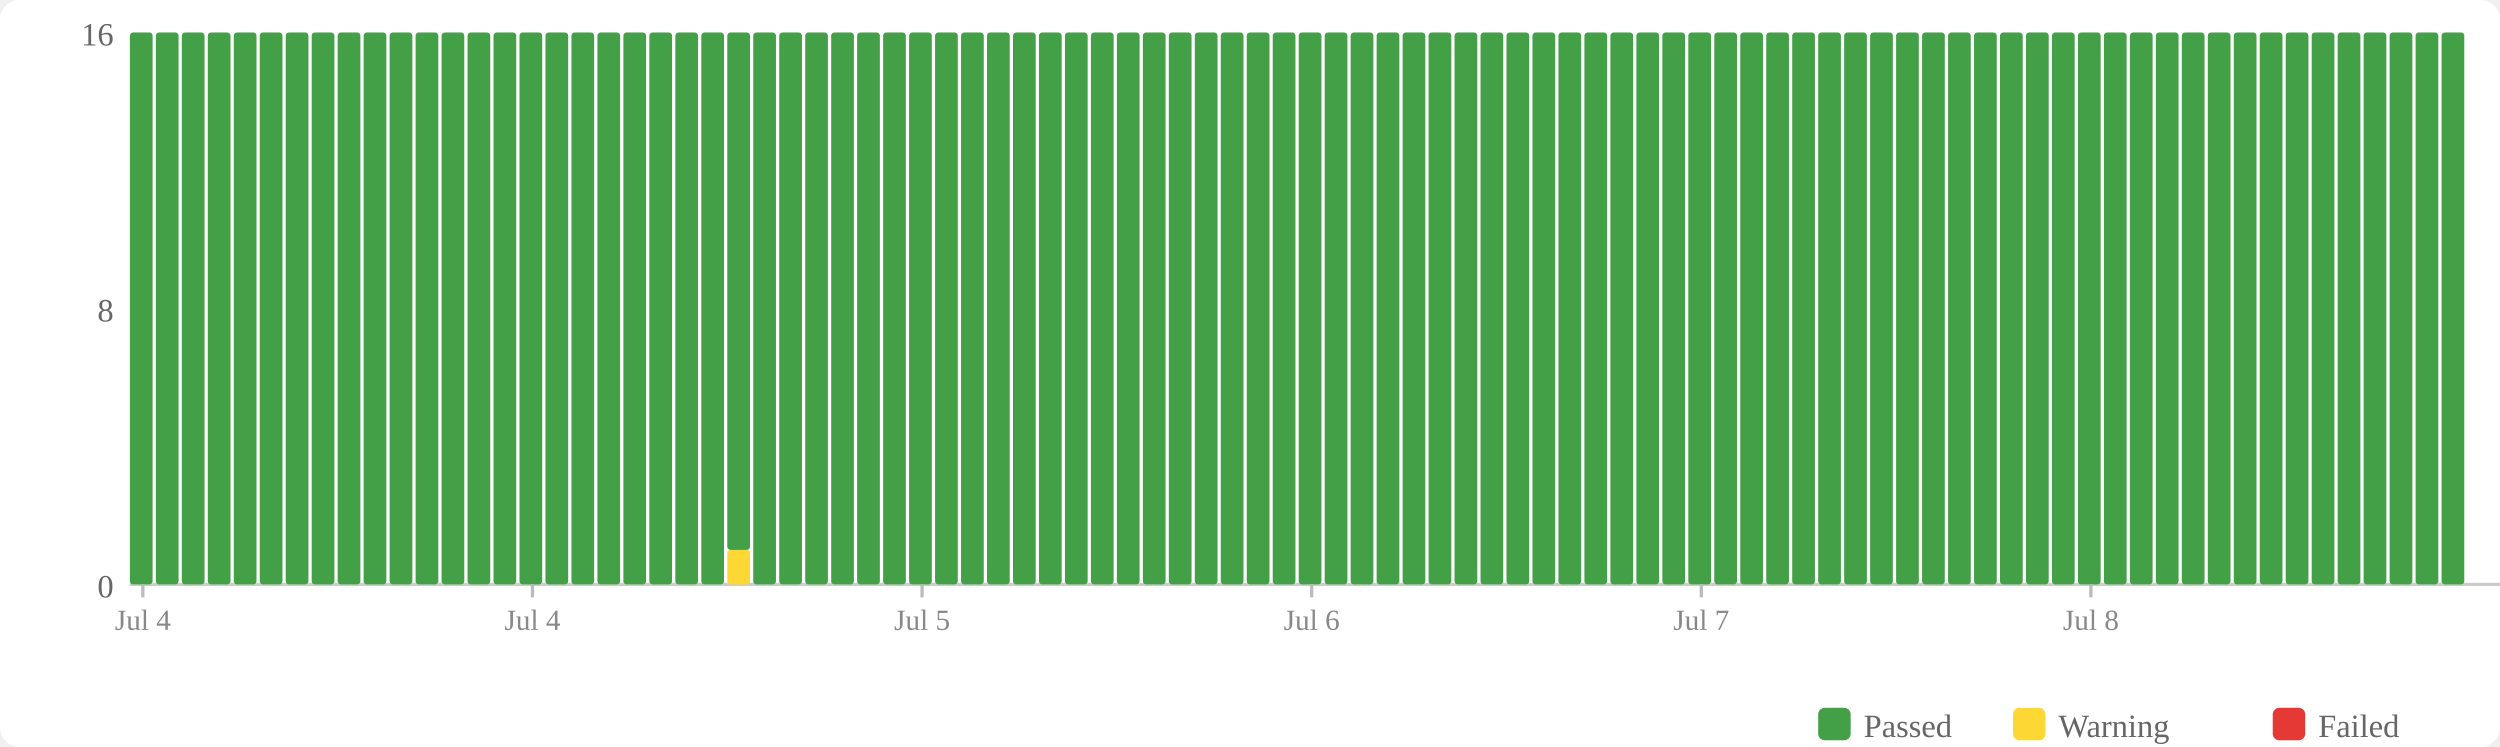
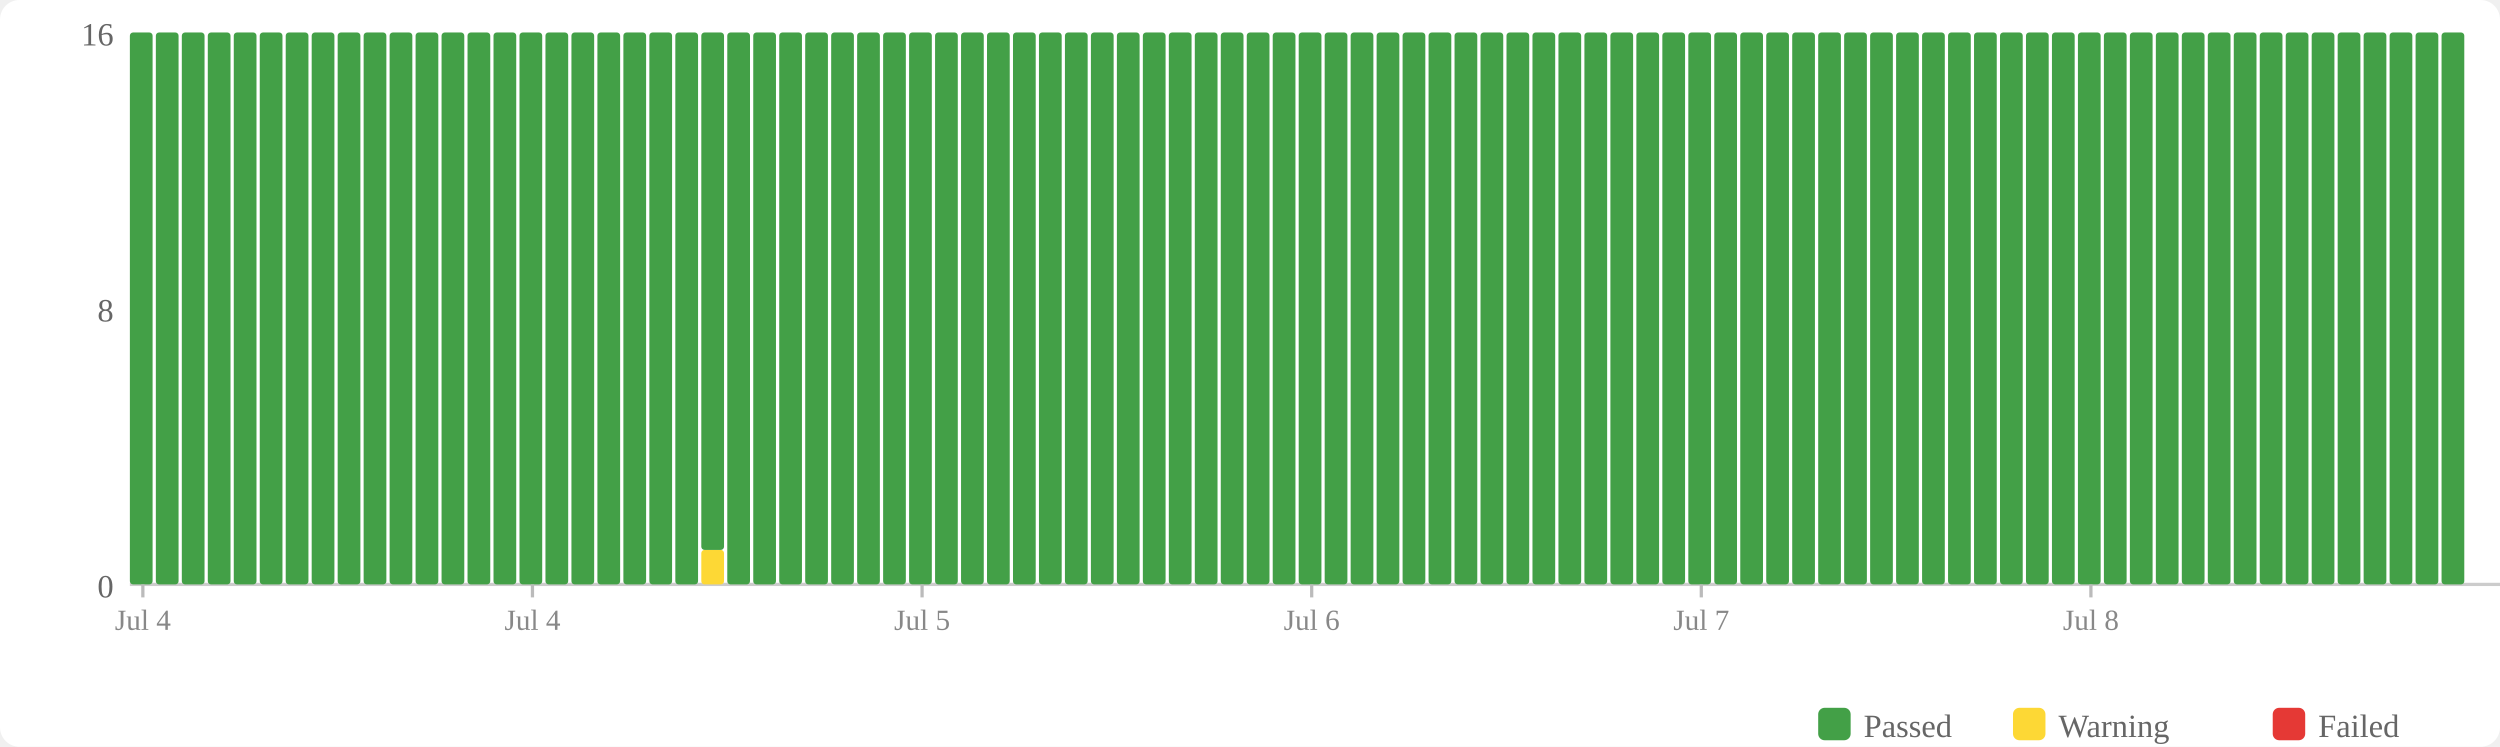
<svg xmlns="http://www.w3.org/2000/svg" width="770" height="230" viewBox="0 0 770 230">
  <rect width="770" height="230" fill="#fff" rx="6" />
  <rect x="560" y="218" width="10" height="10" fill="#43a047" rx="2" />
  <text x="574" y="227" font-size="10" fill="#666">Passed</text>
  <rect x="620" y="218" width="10" height="10" fill="#fdd835" rx="2" />
  <text x="634" y="227" font-size="10" fill="#666">Warning</text>
  <rect x="700" y="218" width="10" height="10" fill="#e53935" rx="2" />
  <text x="714" y="227" font-size="10" fill="#666">Failed</text>
  <text x="35" y="184" text-anchor="end" font-size="10" fill="#666">0</text>
  <text x="35" y="99" text-anchor="end" font-size="10" fill="#666">8</text>
  <text x="35" y="14" text-anchor="end" font-size="10" fill="#666">16</text>
  <line x1="40" y1="180" x2="770" y2="180" stroke="#ccc" stroke-width="1" />
  <rect x="40" y="10" width="7" height="170" fill="#43a047" rx="1" />
  <rect x="48" y="10" width="7" height="170" fill="#43a047" rx="1" />
  <rect x="56" y="10" width="7" height="170" fill="#43a047" rx="1" />
  <rect x="64" y="10" width="7" height="170" fill="#43a047" rx="1" />
  <rect x="72" y="10" width="7" height="170" fill="#43a047" rx="1" />
  <rect x="80" y="10" width="7" height="170" fill="#43a047" rx="1" />
  <rect x="88" y="10" width="7" height="170" fill="#43a047" rx="1" />
  <rect x="96" y="10" width="7" height="170" fill="#43a047" rx="1" />
  <rect x="104" y="10" width="7" height="170" fill="#43a047" rx="1" />
  <rect x="112" y="10" width="7" height="170" fill="#43a047" rx="1" />
  <rect x="120" y="10" width="7" height="170" fill="#43a047" rx="1" />
  <rect x="128" y="10" width="7" height="170" fill="#43a047" rx="1" />
  <rect x="136" y="10" width="7" height="170" fill="#43a047" rx="1" />
  <rect x="144" y="10" width="7" height="170" fill="#43a047" rx="1" />
  <rect x="152" y="10" width="7" height="170" fill="#43a047" rx="1" />
  <rect x="160" y="10" width="7" height="170" fill="#43a047" rx="1" />
  <rect x="168" y="10" width="7" height="170" fill="#43a047" rx="1" />
  <rect x="176" y="10" width="7" height="170" fill="#43a047" rx="1" />
  <rect x="184" y="10" width="7" height="170" fill="#43a047" rx="1" />
  <rect x="192" y="10" width="7" height="170" fill="#43a047" rx="1" />
  <rect x="200" y="10" width="7" height="170" fill="#43a047" rx="1" />
  <rect x="208" y="10" width="7" height="170" fill="#43a047" rx="1" />
-   <rect x="216" y="10" width="7" height="170" fill="#43a047" rx="1" />
-   <rect x="224" y="169.375" width="7" height="10.625" fill="#fdd835" rx="1" />
-   <rect x="224" y="10" width="7" height="159.375" fill="#43a047" rx="1" />
+   <rect x="216" y="169.375" width="7" height="10.625" fill="#fdd835" rx="1" />
+   <rect x="216" y="10" width="7" height="159.375" fill="#43a047" rx="1" />
+   <rect x="224" y="10" width="7" height="170" fill="#43a047" rx="1" />
  <rect x="232" y="10" width="7" height="170" fill="#43a047" rx="1" />
  <rect x="240" y="10" width="7" height="170" fill="#43a047" rx="1" />
  <rect x="248" y="10" width="7" height="170" fill="#43a047" rx="1" />
  <rect x="256" y="10" width="7" height="170" fill="#43a047" rx="1" />
  <rect x="264" y="10" width="7" height="170" fill="#43a047" rx="1" />
  <rect x="272" y="10" width="7" height="170" fill="#43a047" rx="1" />
  <rect x="280" y="10" width="7" height="170" fill="#43a047" rx="1" />
  <rect x="288" y="10" width="7" height="170" fill="#43a047" rx="1" />
  <rect x="296" y="10" width="7" height="170" fill="#43a047" rx="1" />
  <rect x="304" y="10" width="7" height="170" fill="#43a047" rx="1" />
  <rect x="312" y="10" width="7" height="170" fill="#43a047" rx="1" />
  <rect x="320" y="10" width="7" height="170" fill="#43a047" rx="1" />
  <rect x="328" y="10" width="7" height="170" fill="#43a047" rx="1" />
  <rect x="336" y="10" width="7" height="170" fill="#43a047" rx="1" />
  <rect x="344" y="10" width="7" height="170" fill="#43a047" rx="1" />
  <rect x="352" y="10" width="7" height="170" fill="#43a047" rx="1" />
  <rect x="360" y="10" width="7" height="170" fill="#43a047" rx="1" />
  <rect x="368" y="10" width="7" height="170" fill="#43a047" rx="1" />
  <rect x="376" y="10" width="7" height="170" fill="#43a047" rx="1" />
  <rect x="384" y="10" width="7" height="170" fill="#43a047" rx="1" />
  <rect x="392" y="10" width="7" height="170" fill="#43a047" rx="1" />
  <rect x="400" y="10" width="7" height="170" fill="#43a047" rx="1" />
  <rect x="408" y="10" width="7" height="170" fill="#43a047" rx="1" />
  <rect x="416" y="10" width="7" height="170" fill="#43a047" rx="1" />
  <rect x="424" y="10" width="7" height="170" fill="#43a047" rx="1" />
  <rect x="432" y="10" width="7" height="170" fill="#43a047" rx="1" />
  <rect x="440" y="10" width="7" height="170" fill="#43a047" rx="1" />
  <rect x="448" y="10" width="7" height="170" fill="#43a047" rx="1" />
  <rect x="456" y="10" width="7" height="170" fill="#43a047" rx="1" />
  <rect x="464" y="10" width="7" height="170" fill="#43a047" rx="1" />
  <rect x="472" y="10" width="7" height="170" fill="#43a047" rx="1" />
  <rect x="480" y="10" width="7" height="170" fill="#43a047" rx="1" />
  <rect x="488" y="10" width="7" height="170" fill="#43a047" rx="1" />
  <rect x="496" y="10" width="7" height="170" fill="#43a047" rx="1" />
  <rect x="504" y="10" width="7" height="170" fill="#43a047" rx="1" />
  <rect x="512" y="10" width="7" height="170" fill="#43a047" rx="1" />
  <rect x="520" y="10" width="7" height="170" fill="#43a047" rx="1" />
  <rect x="528" y="10" width="7" height="170" fill="#43a047" rx="1" />
  <rect x="536" y="10" width="7" height="170" fill="#43a047" rx="1" />
  <rect x="544" y="10" width="7" height="170" fill="#43a047" rx="1" />
  <rect x="552" y="10" width="7" height="170" fill="#43a047" rx="1" />
  <rect x="560" y="10" width="7" height="170" fill="#43a047" rx="1" />
  <rect x="568" y="10" width="7" height="170" fill="#43a047" rx="1" />
  <rect x="576" y="10" width="7" height="170" fill="#43a047" rx="1" />
  <rect x="584" y="10" width="7" height="170" fill="#43a047" rx="1" />
  <rect x="592" y="10" width="7" height="170" fill="#43a047" rx="1" />
  <rect x="600" y="10" width="7" height="170" fill="#43a047" rx="1" />
  <rect x="608" y="10" width="7" height="170" fill="#43a047" rx="1" />
  <rect x="616" y="10" width="7" height="170" fill="#43a047" rx="1" />
  <rect x="624" y="10" width="7" height="170" fill="#43a047" rx="1" />
  <rect x="632" y="10" width="7" height="170" fill="#43a047" rx="1" />
  <rect x="640" y="10" width="7" height="170" fill="#43a047" rx="1" />
  <rect x="648" y="10" width="7" height="170" fill="#43a047" rx="1" />
  <rect x="656" y="10" width="7" height="170" fill="#43a047" rx="1" />
  <rect x="664" y="10" width="7" height="170" fill="#43a047" rx="1" />
  <rect x="672" y="10" width="7" height="170" fill="#43a047" rx="1" />
  <rect x="680" y="10" width="7" height="170" fill="#43a047" rx="1" />
  <rect x="688" y="10" width="7" height="170" fill="#43a047" rx="1" />
  <rect x="696" y="10" width="7" height="170" fill="#43a047" rx="1" />
  <rect x="704" y="10" width="7" height="170" fill="#43a047" rx="1" />
  <rect x="712" y="10" width="7" height="170" fill="#43a047" rx="1" />
  <rect x="720" y="10" width="7" height="170" fill="#43a047" rx="1" />
  <rect x="728" y="10" width="7" height="170" fill="#43a047" rx="1" />
  <rect x="736" y="10" width="7" height="170" fill="#43a047" rx="1" />
  <rect x="744" y="10" width="7" height="170" fill="#43a047" rx="1" />
  <rect x="752" y="10" width="7" height="170" fill="#43a047" rx="1" />
  <line x1="44.0" y1="180" x2="44.0" y2="184" stroke="#bbb" stroke-width="1" />
  <text x="44.0" y="194" text-anchor="middle" font-size="9" fill="#888">Jul 4</text>
  <line x1="164.0" y1="180" x2="164.0" y2="184" stroke="#bbb" stroke-width="1" />
  <text x="164.0" y="194" text-anchor="middle" font-size="9" fill="#888">Jul 4</text>
  <line x1="284.0" y1="180" x2="284.0" y2="184" stroke="#bbb" stroke-width="1" />
  <text x="284.0" y="194" text-anchor="middle" font-size="9" fill="#888">Jul 5</text>
  <line x1="404.0" y1="180" x2="404.0" y2="184" stroke="#bbb" stroke-width="1" />
  <text x="404.0" y="194" text-anchor="middle" font-size="9" fill="#888">Jul 6</text>
  <line x1="524.0" y1="180" x2="524.0" y2="184" stroke="#bbb" stroke-width="1" />
  <text x="524.0" y="194" text-anchor="middle" font-size="9" fill="#888">Jul 7</text>
  <line x1="644.0" y1="180" x2="644.0" y2="184" stroke="#bbb" stroke-width="1" />
  <text x="644.0" y="194" text-anchor="middle" font-size="9" fill="#888">Jul 8</text>
</svg>
